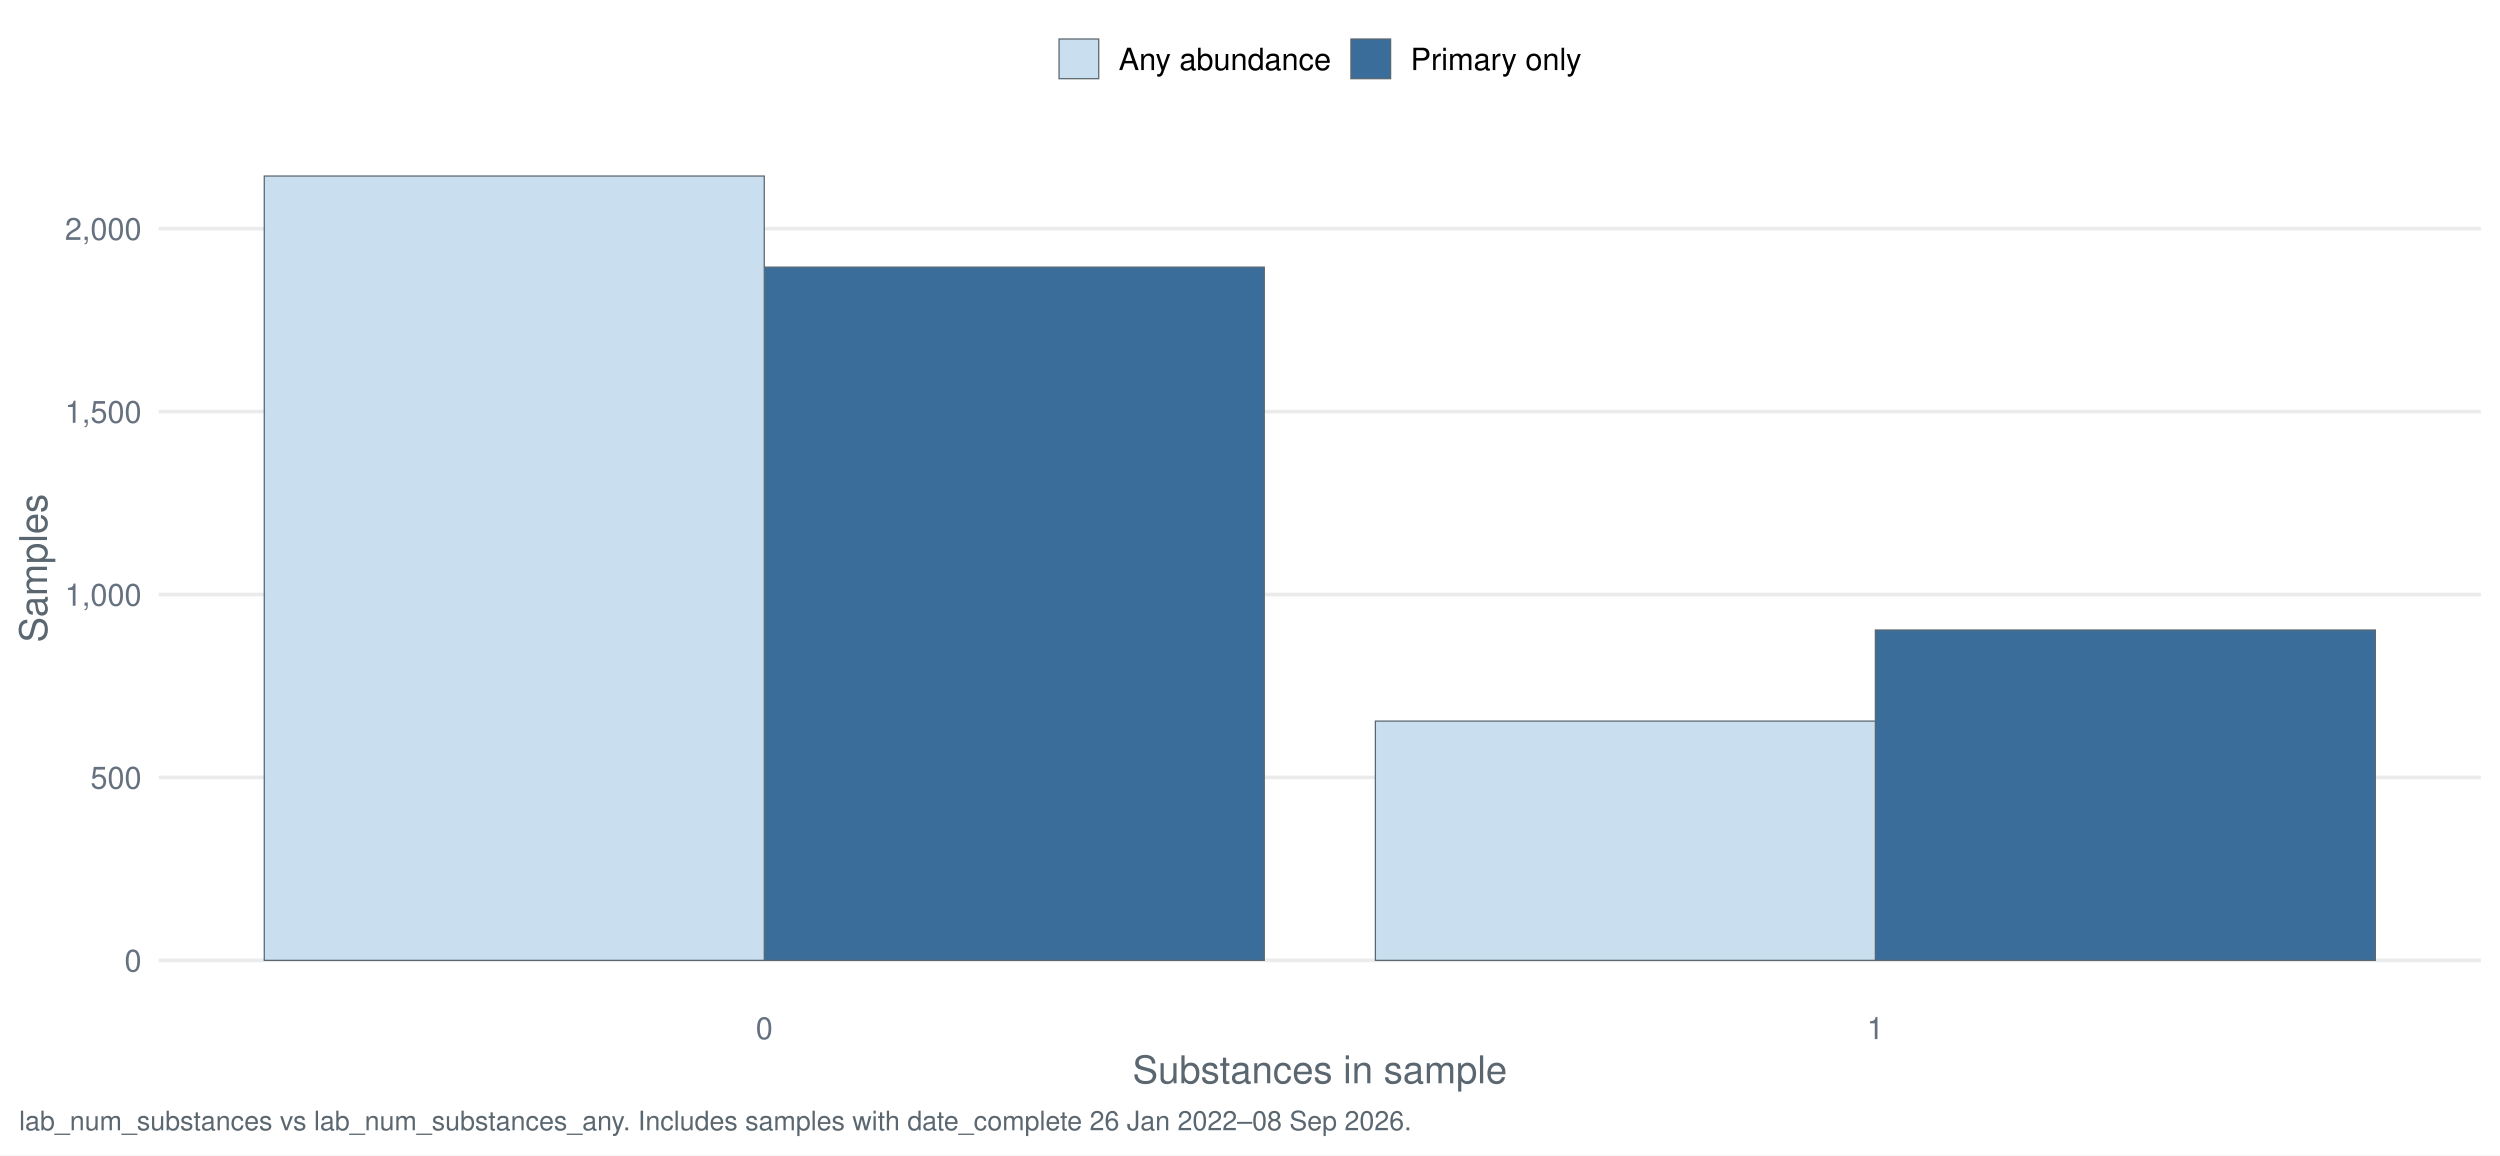
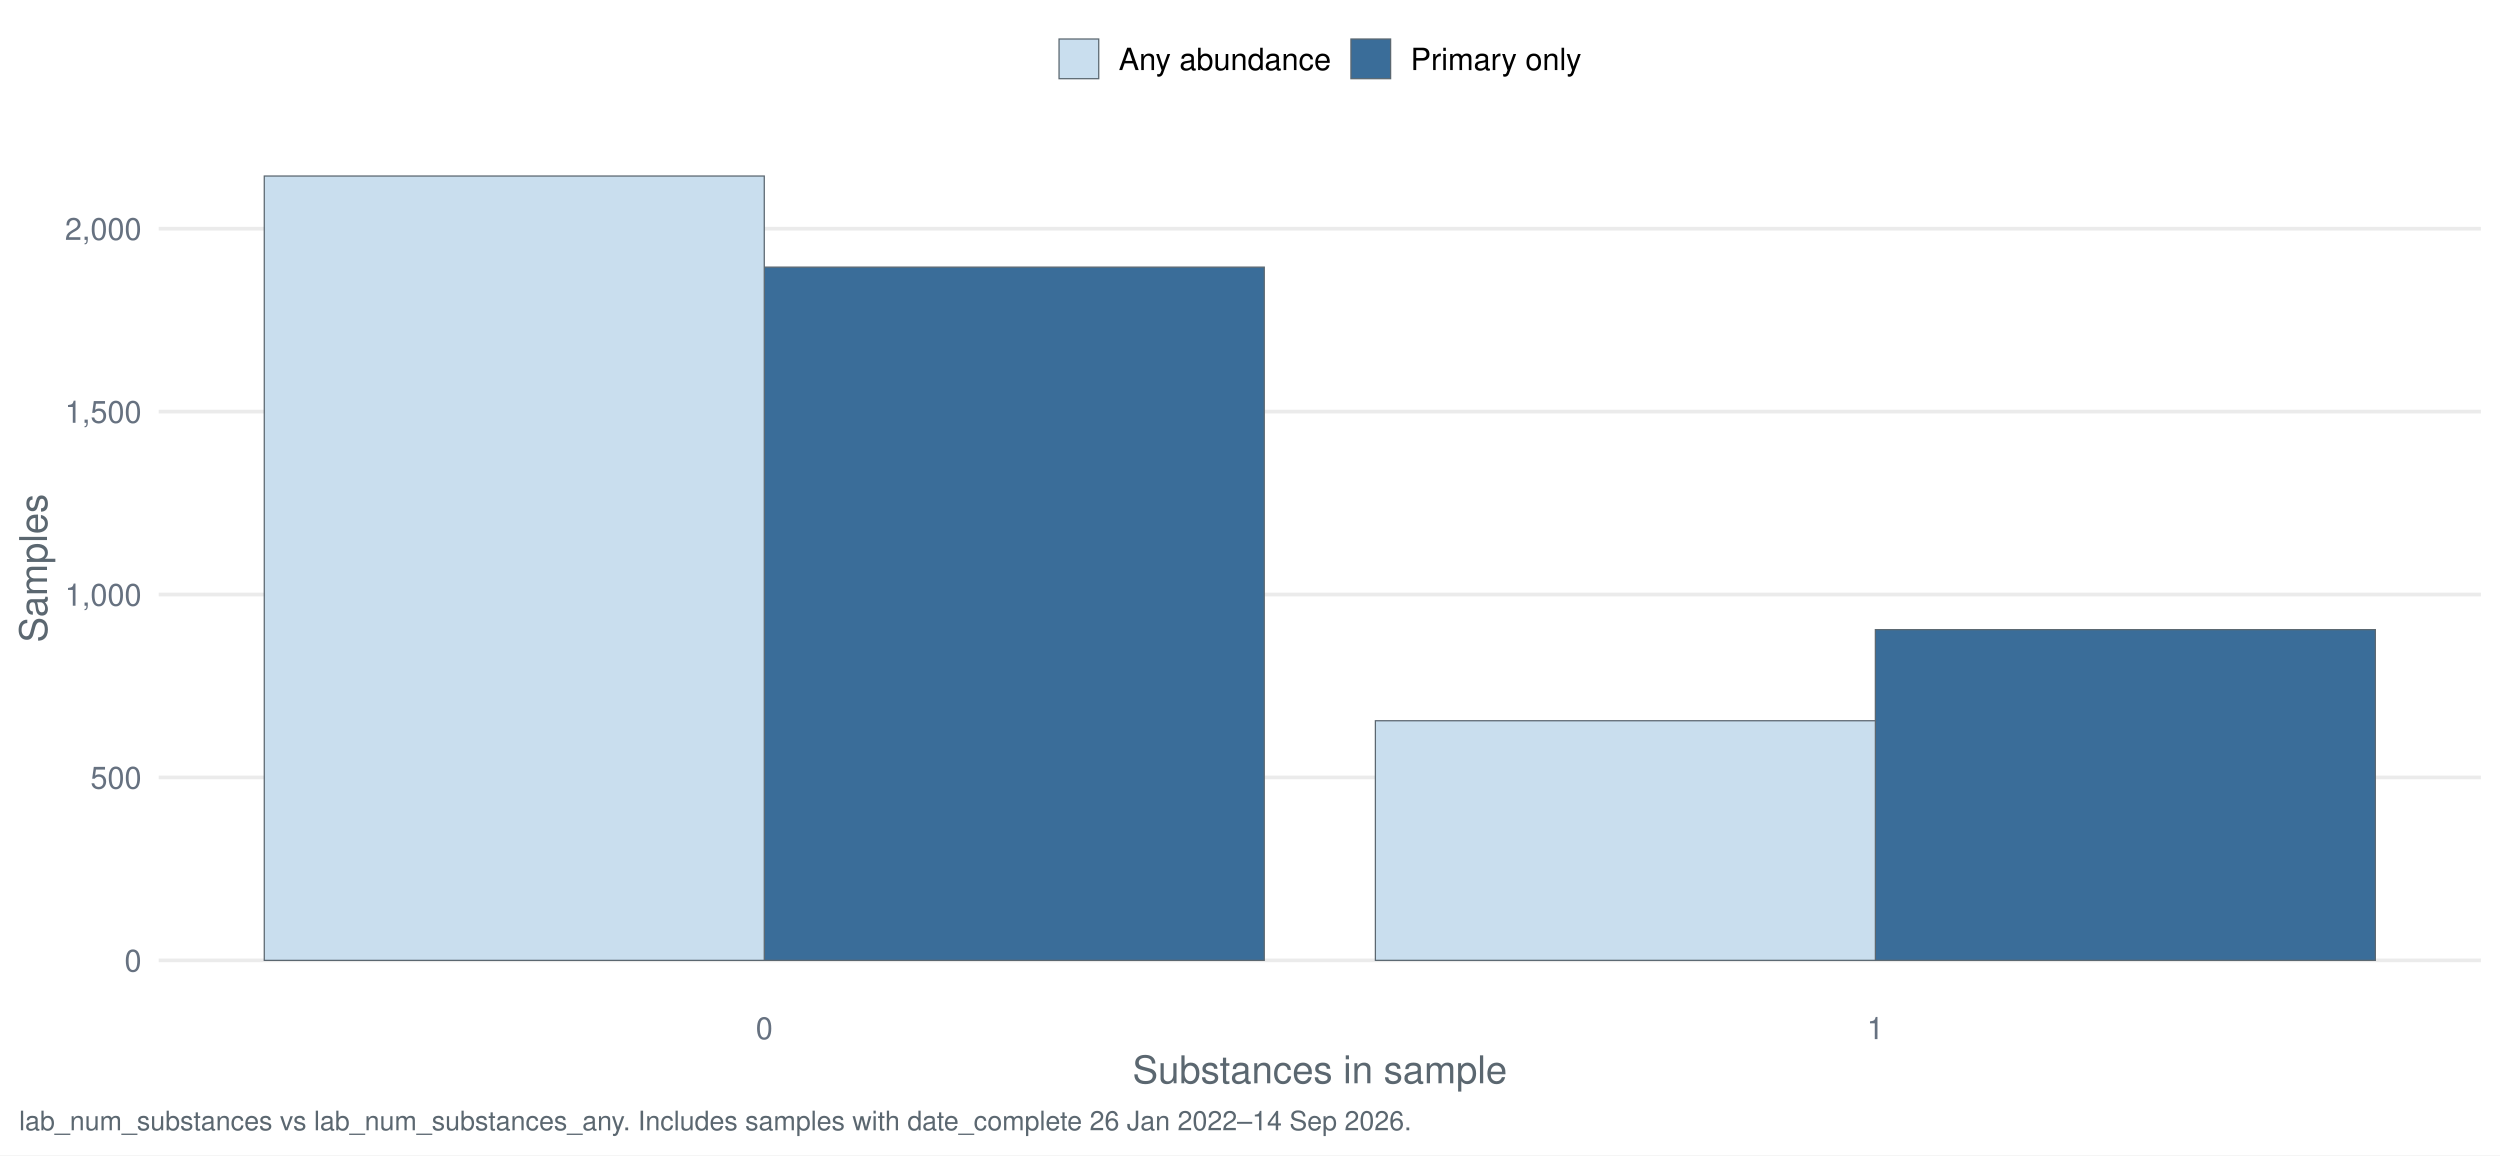
<svg xmlns="http://www.w3.org/2000/svg" width="1044.00pt" height="482.40pt" viewBox="0 0 1044.00 482.40">
  <g class="svglite">
    <defs>
      <style type="text/css">
    .svglite line, .svglite polyline, .svglite polygon, .svglite path, .svglite rect, .svglite circle {
      fill: none;
      stroke: #000000;
      stroke-linecap: round;
      stroke-linejoin: round;
      stroke-miterlimit: 10.00;
    }
    .svglite text {
      white-space: pre;
    }
    .svglite g.glyphgroup path {
      fill: inherit;
      stroke: none;
    }
  </style>
    </defs>
    <rect width="100%" height="100%" style="stroke: none; fill: #FFFFFF;" />
    <defs>
      <clipPath id="cpMC4wMHwxMDQ0LjAwfDAuMDB8NDgyLjQw">
        <rect x="0.00" y="0.00" width="1044.00" height="482.40" />
      </clipPath>
    </defs>
    <g clip-path="url(#cpMC4wMHwxMDQ0LjAwfDAuMDB8NDgyLjQw)">
      <rect x="-0" y="0.00" width="1044.00" height="482.40" style="stroke-width: 1.55; stroke: none; fill: #FFFFFF;" />
    </g>
    <defs>
      <clipPath id="cpNjYuMjh8MTAzNi4wM3w1Ny4xM3w0MTcuNDI=">
        <rect x="66.28" y="57.13" width="969.75" height="360.29" />
      </clipPath>
    </defs>
    <g clip-path="url(#cpNjYuMjh8MTAzNi4wM3w1Ny4xM3w0MTcuNDI=)">
      <polyline points="66.28,401.05 1036.03,401.05 " style="stroke-width: 1.55; stroke: #EBEBEB; stroke-linecap: butt;" />
      <polyline points="66.28,324.66 1036.03,324.66 " style="stroke-width: 1.55; stroke: #EBEBEB; stroke-linecap: butt;" />
      <polyline points="66.28,248.28 1036.03,248.28 " style="stroke-width: 1.55; stroke: #EBEBEB; stroke-linecap: butt;" />
      <polyline points="66.28,171.89 1036.03,171.89 " style="stroke-width: 1.55; stroke: #EBEBEB; stroke-linecap: butt;" />
      <polyline points="66.28,95.51 1036.03,95.51 " style="stroke-width: 1.55; stroke: #EBEBEB; stroke-linecap: butt;" />
      <rect x="319.16" y="111.55" width="208.80" height="289.50" style="stroke-width: 0.53; stroke: #5B6770; stroke-linecap: butt; stroke-linejoin: miter; fill: #3A6D99;" />
-       <rect x="783.15" y="263.09" width="208.80" height="137.95" style="stroke-width: 0.53; stroke: #5B6770; stroke-linecap: butt; stroke-linejoin: miter; fill: #3A6D99;" />
+       <rect x="783.15" y="262.94" width="208.80" height="138.10" style="stroke-width: 0.53; stroke: #5B6770; stroke-linecap: butt; stroke-linejoin: miter; fill: #3A6D99;" />
      <rect x="110.36" y="73.51" width="208.80" height="327.54" style="stroke-width: 0.53; stroke: #5B6770; stroke-linecap: butt; stroke-linejoin: miter; fill: #C9DEEE;" />
-       <rect x="574.36" y="301.13" width="208.80" height="99.91" style="stroke-width: 0.53; stroke: #5B6770; stroke-linecap: butt; stroke-linejoin: miter; fill: #C9DEEE;" />
+       <rect x="574.36" y="300.98" width="208.80" height="100.06" style="stroke-width: 0.53; stroke: #5B6770; stroke-linecap: butt; stroke-linejoin: miter; fill: #C9DEEE;" />
    </g>
    <g clip-path="url(#cpMC4wMHwxMDQ0LjAwfDAuMDB8NDgyLjQw)">
      <text x="59.11" y="405.71" text-anchor="end" style="font-size: 12.80px;fill: #667180; font-family: &quot;Nimbus Sans&quot;;" textLength="7.11px" lengthAdjust="spacingAndGlyphs">0</text>
      <text x="59.11" y="329.33" text-anchor="end" style="font-size: 12.80px;fill: #667180; font-family: &quot;Nimbus Sans&quot;;" textLength="21.33px" lengthAdjust="spacingAndGlyphs">500</text>
      <text x="59.11" y="252.94" text-anchor="end" style="font-size: 12.80px;fill: #667180; font-family: &quot;Nimbus Sans&quot;;" textLength="32.00px" lengthAdjust="spacingAndGlyphs">1,000</text>
      <text x="59.11" y="176.56" text-anchor="end" style="font-size: 12.80px;fill: #667180; font-family: &quot;Nimbus Sans&quot;;" textLength="32.00px" lengthAdjust="spacingAndGlyphs">1,500</text>
      <text x="59.11" y="100.17" text-anchor="end" style="font-size: 12.80px;fill: #667180; font-family: &quot;Nimbus Sans&quot;;" textLength="32.00px" lengthAdjust="spacingAndGlyphs">2,000</text>
      <text x="319.16" y="433.93" text-anchor="middle" style="font-size: 12.80px;fill: #667180; font-family: &quot;Nimbus Sans&quot;;" textLength="7.11px" lengthAdjust="spacingAndGlyphs">0</text>
      <text x="783.15" y="433.93" text-anchor="middle" style="font-size: 12.80px;fill: #667180; font-family: &quot;Nimbus Sans&quot;;" textLength="7.11px" lengthAdjust="spacingAndGlyphs">1</text>
      <text x="551.16" y="452.37" text-anchor="middle" style="font-size: 16.00px;fill: #5B6770; font-family: &quot;Nimbus Sans&quot;;" textLength="156.42px" lengthAdjust="spacingAndGlyphs">Substances in sample</text>
      <text transform="translate(19.63,237.28) rotate(-90)" text-anchor="middle" style="font-size: 16.00px;fill: #5B6770; font-family: &quot;Nimbus Sans&quot;;" textLength="62.06px" lengthAdjust="spacingAndGlyphs">Samples</text>
      <rect x="442.26" y="16.29" width="16.57" height="16.57" style="stroke-width: 0.53; stroke: #5B6770; stroke-linecap: butt; stroke-linejoin: miter; fill: #C9DEEE;" />
      <rect x="564.15" y="16.29" width="16.57" height="16.57" style="stroke-width: 0.53; stroke: #5B6770; stroke-linecap: butt; stroke-linejoin: miter; fill: #3A6D99;" />
      <text x="467.16" y="29.25" style="font-size: 12.80px; font-family: &quot;Nimbus Sans&quot;;" textLength="88.67px" lengthAdjust="spacingAndGlyphs">Any abundance</text>
      <text x="589.05" y="29.25" style="font-size: 12.80px; font-family: &quot;Nimbus Sans&quot;;" textLength="71.36px" lengthAdjust="spacingAndGlyphs">Primary only</text>
-       <text x="7.97" y="471.99" style="font-size: 11.20px;fill: #5B6770; font-family: &quot;Nimbus Sans&quot;;" textLength="580.75px" lengthAdjust="spacingAndGlyphs">lab_num_substances vs lab_num_substances_any. Includes samples with date_complete 26 Jan 2022–08 Sep 2026.</text>
+       <text x="7.97" y="471.99" style="font-size: 11.20px;fill: #5B6770; font-family: &quot;Nimbus Sans&quot;;" textLength="580.75px" lengthAdjust="spacingAndGlyphs">lab_num_substances vs lab_num_substances_any. Includes samples with date_complete 26 Jan 2022–14 Sep 2026.</text>
    </g>
  </g>
</svg>
